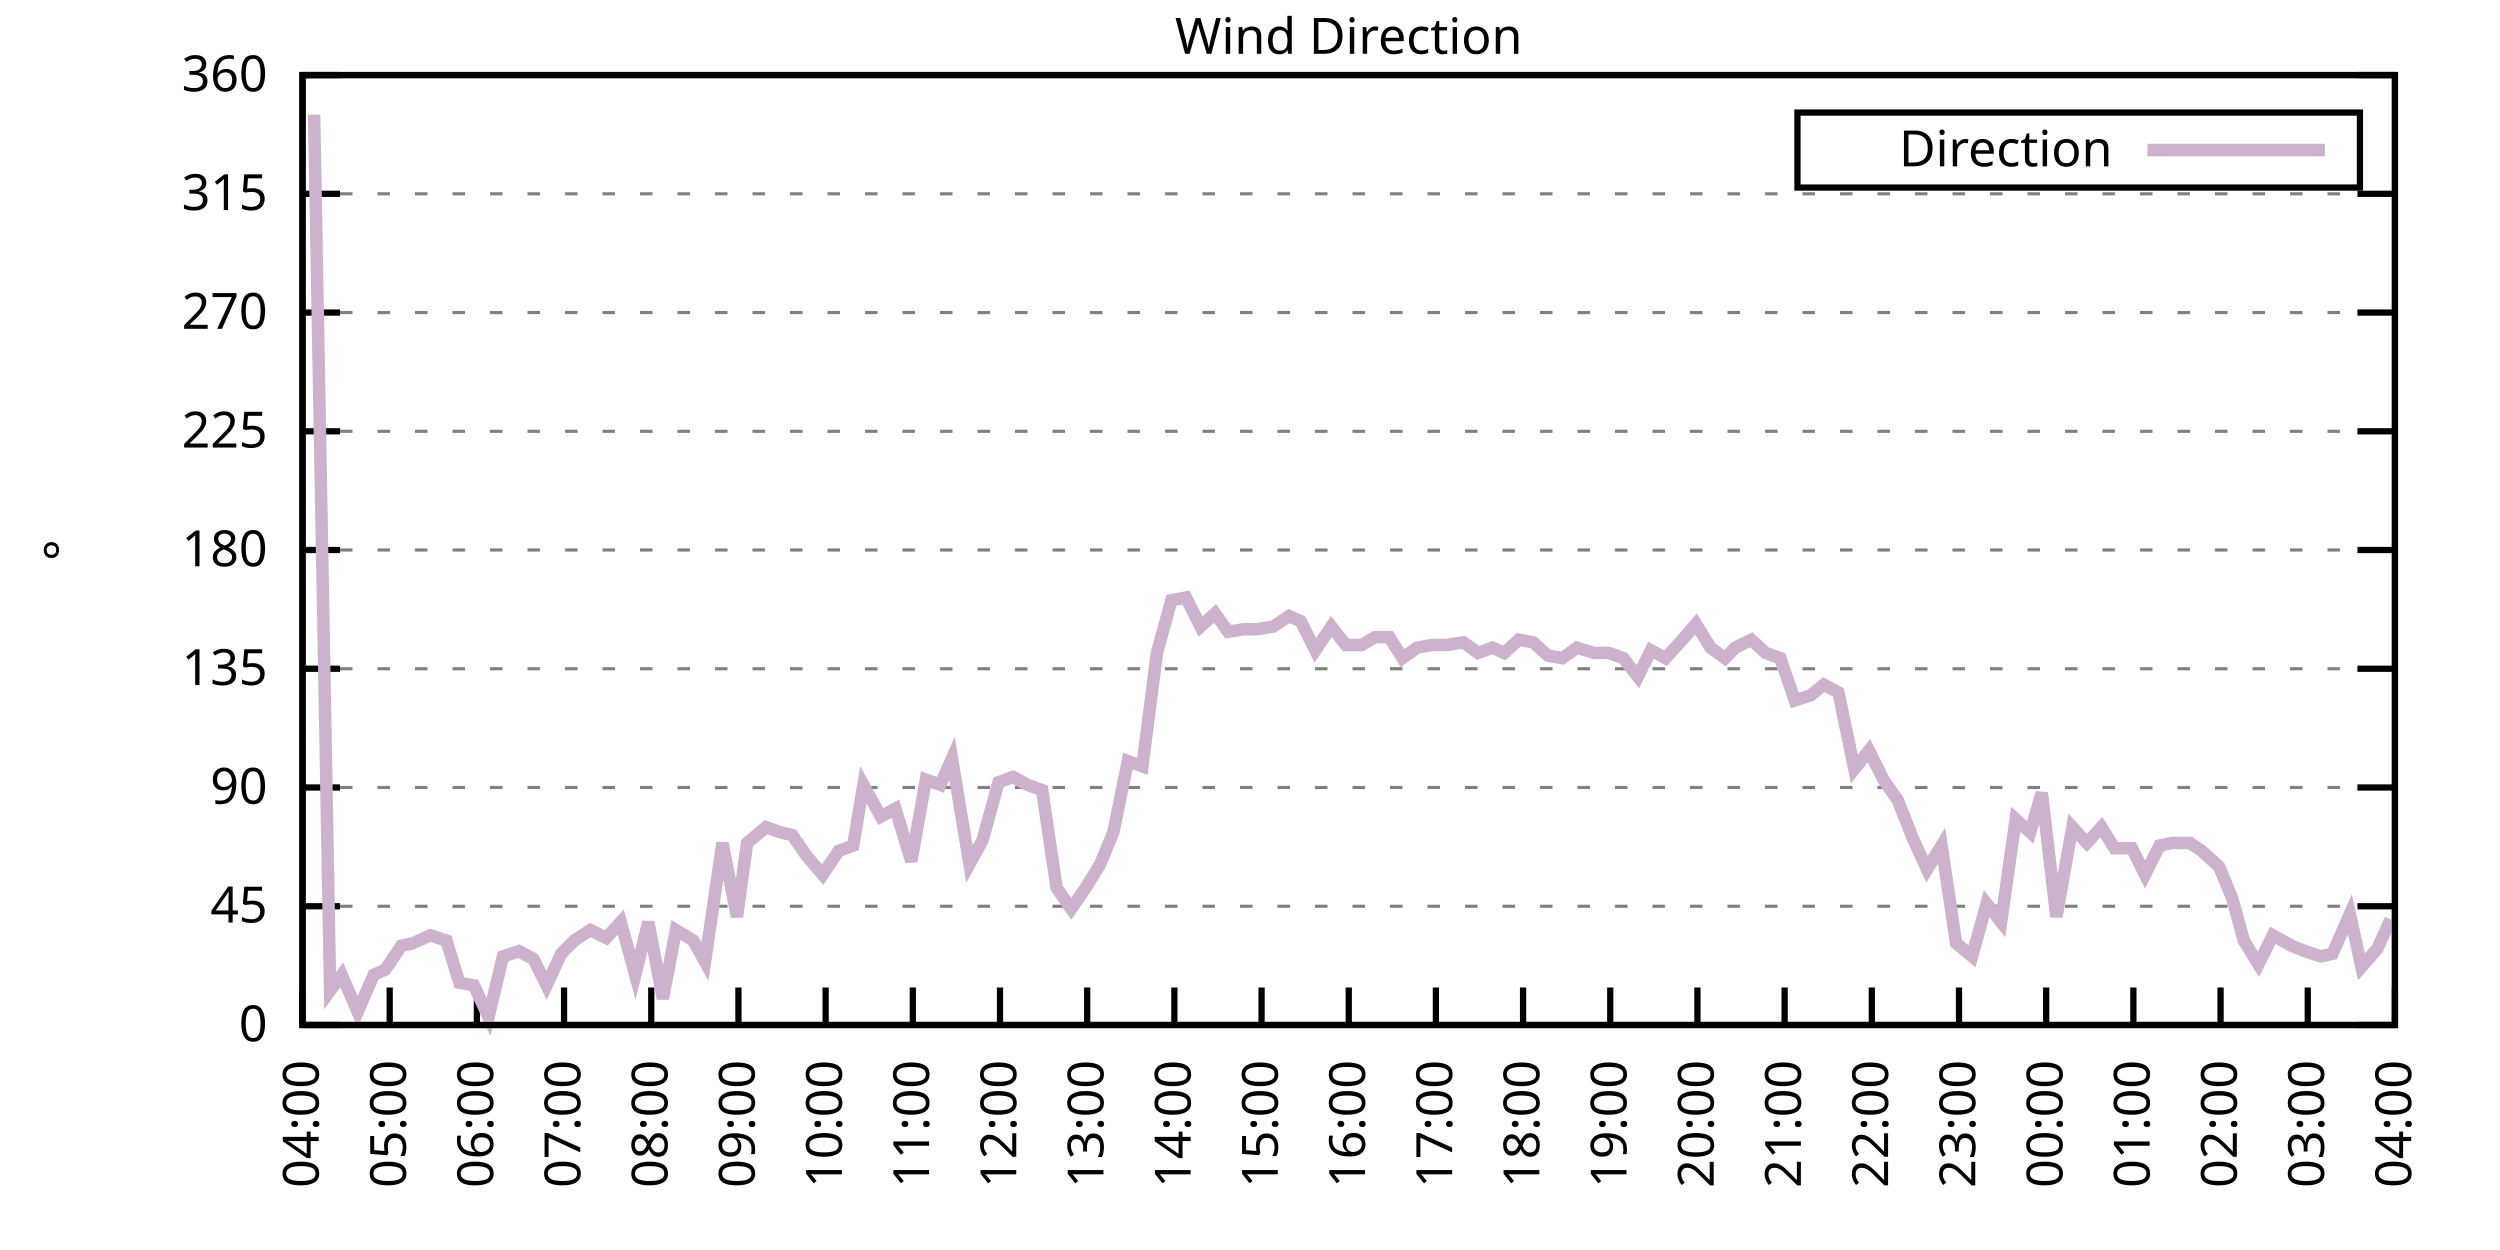
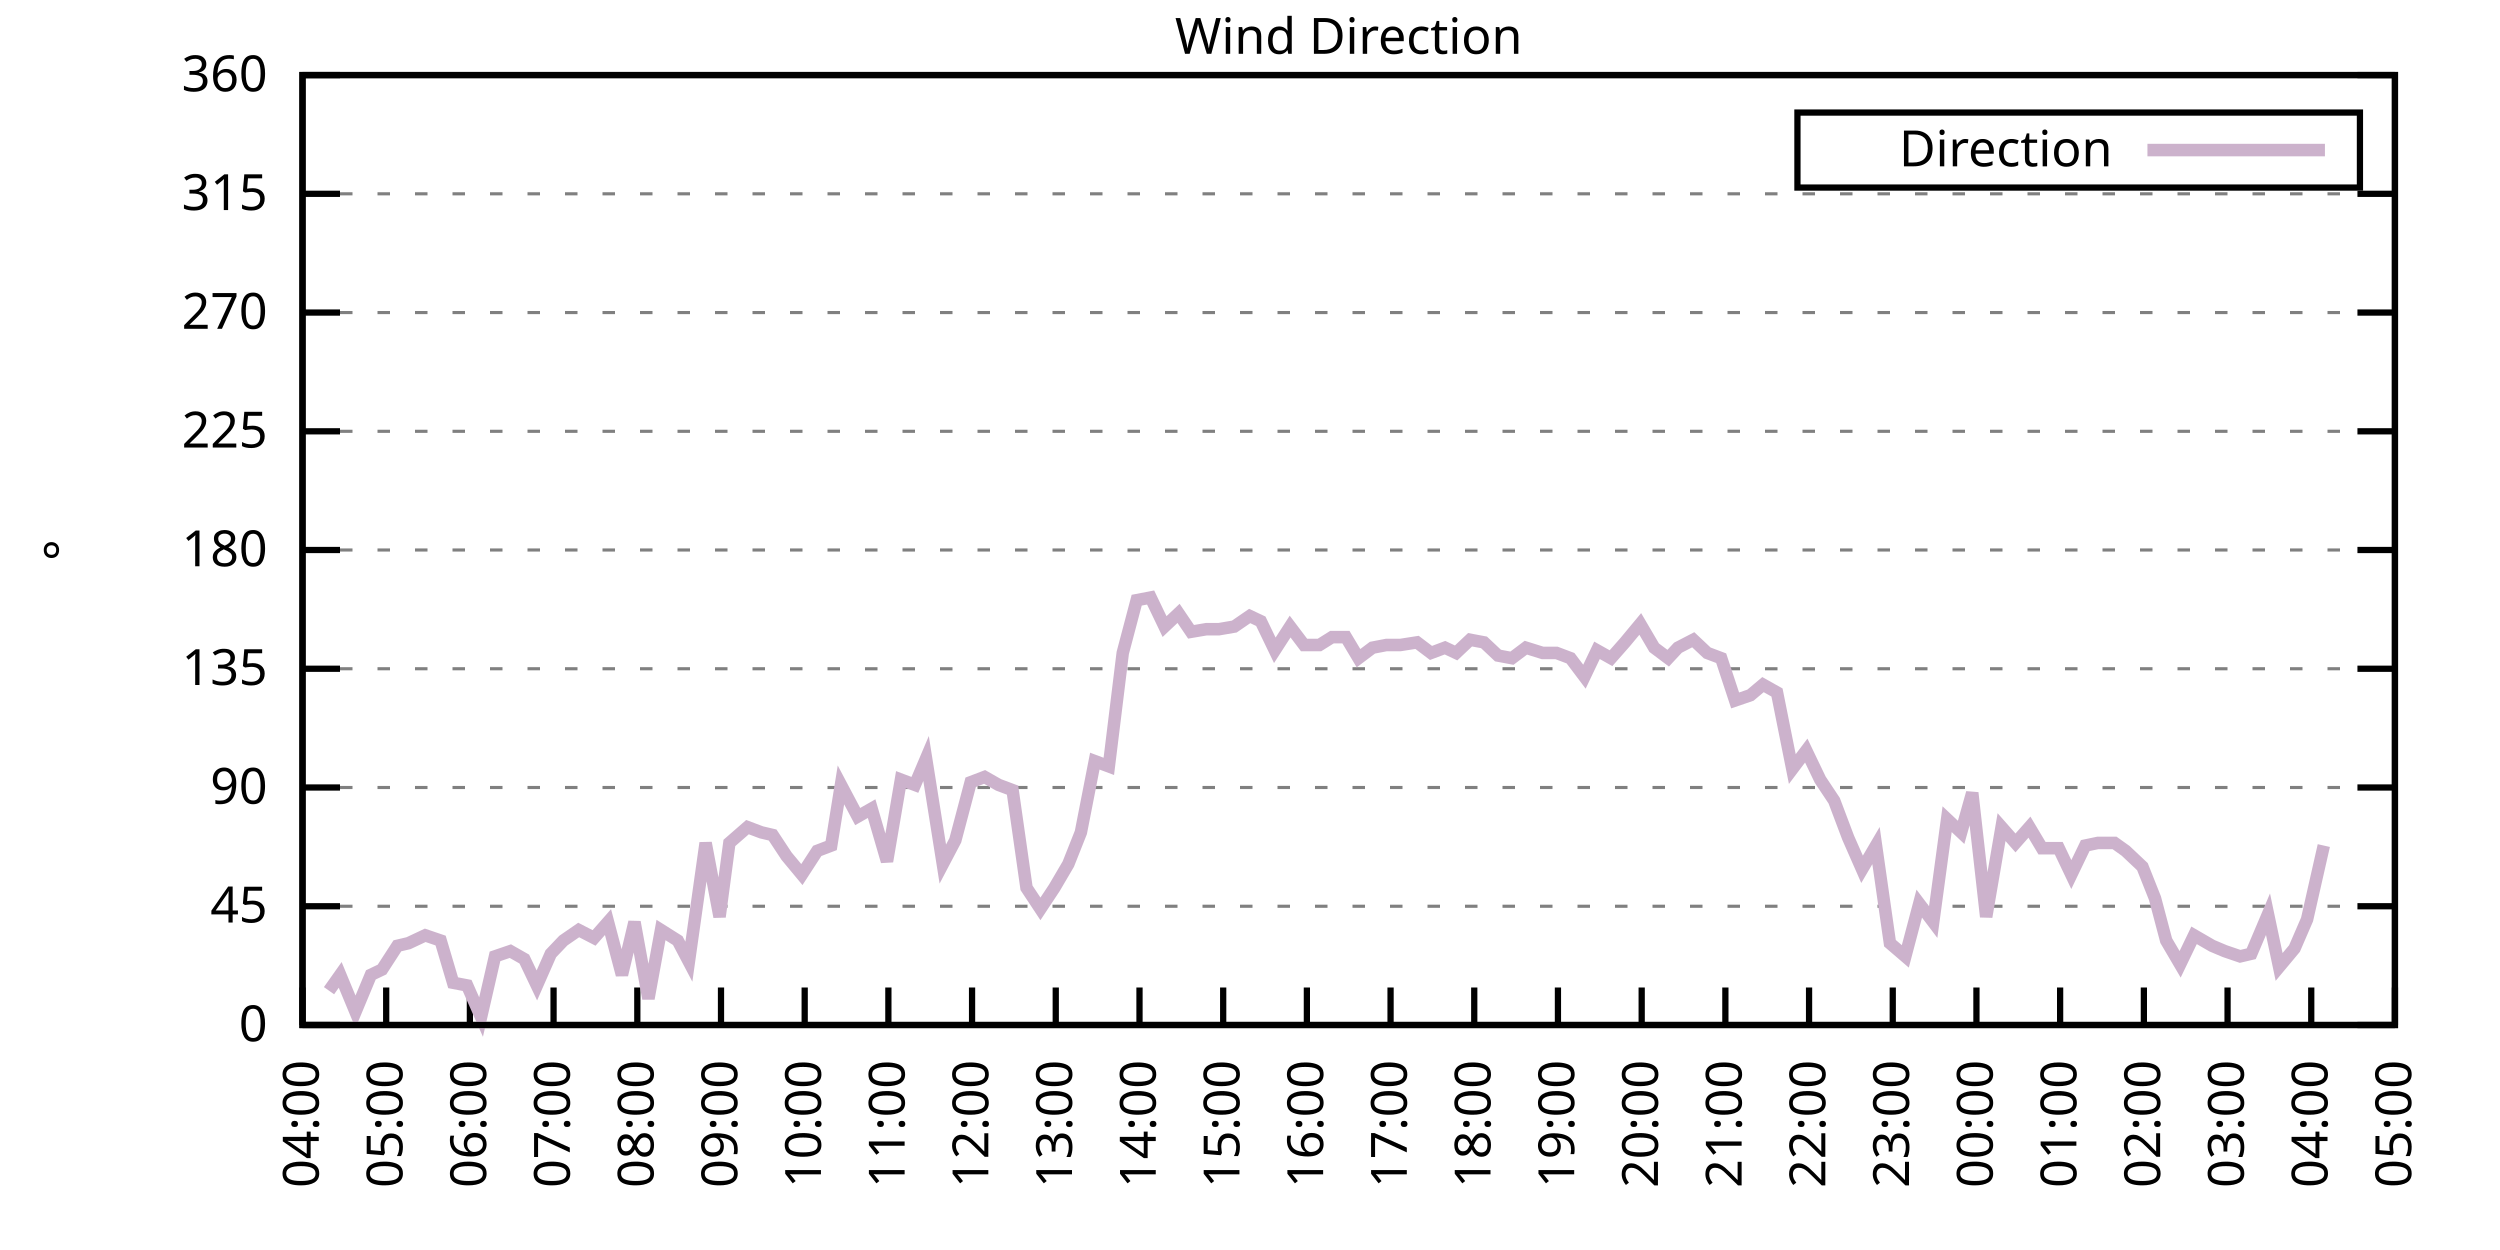
<svg xmlns="http://www.w3.org/2000/svg" xmlns:xlink="http://www.w3.org/1999/xlink" width="400" height="200" viewBox="0 0 400 200">
  <g id="gnuplot_canvas">
    <rect x="0" y="0" width="400" height="200" fill="none" />
    <defs>
      <circle id="gpDot" r="0.5" stroke-width="0.5" stroke="currentColor" />
      <path id="gpPt0" stroke-width="0.333" stroke="currentColor" d="M-1,0 h2 M0,-1 v2" />
      <path id="gpPt1" stroke-width="0.333" stroke="currentColor" d="M-1,-1 L1,1 M1,-1 L-1,1" />
      <path id="gpPt2" stroke-width="0.333" stroke="currentColor" d="M-1,0 L1,0 M0,-1 L0,1 M-1,-1 L1,1 M-1,1 L1,-1" />
      <rect id="gpPt3" stroke-width="0.333" stroke="currentColor" x="-1" y="-1" width="2" height="2" />
      <rect id="gpPt4" stroke-width="0.333" stroke="currentColor" fill="currentColor" x="-1" y="-1" width="2" height="2" />
      <circle id="gpPt5" stroke-width="0.333" stroke="currentColor" cx="0" cy="0" r="1" />
      <use xlink:href="#gpPt5" id="gpPt6" fill="currentColor" stroke="none" />
      <path id="gpPt7" stroke-width="0.333" stroke="currentColor" d="M0,-1.33 L-1.33,0.67 L1.33,0.67 z" />
      <use xlink:href="#gpPt7" id="gpPt8" fill="currentColor" stroke="none" />
      <use xlink:href="#gpPt7" id="gpPt9" stroke="currentColor" transform="rotate(180)" />
      <use xlink:href="#gpPt9" id="gpPt10" fill="currentColor" stroke="none" />
      <use xlink:href="#gpPt3" id="gpPt11" stroke="currentColor" transform="rotate(45)" />
      <use xlink:href="#gpPt11" id="gpPt12" fill="currentColor" stroke="none" />
      <path id="gpPt13" stroke-width="0.333" stroke="currentColor" d="M0,1.330 L1.265,0.411 L0.782,-1.067 L-0.782,-1.076 L-1.265,0.411 z" />
      <use xlink:href="#gpPt13" id="gpPt14" fill="currentColor" stroke="none" />
      <filter id="textbox" filterUnits="objectBoundingBox" x="0" y="0" height="1" width="1">
        <feFlood flood-color="white" flood-opacity="1" result="bgnd" />
        <feComposite in="SourceGraphic" in2="bgnd" operator="atop" />
      </filter>
      <filter id="greybox" filterUnits="objectBoundingBox" x="0" y="0" height="1" width="1">
        <feFlood flood-color="lightgrey" flood-opacity="1" result="grey" />
        <feComposite in="SourceGraphic" in2="grey" operator="atop" />
      </filter>
    </defs>
    <g fill="none" color="white" stroke="currentColor" stroke-width="1.00" stroke-linecap="butt" stroke-linejoin="miter">
</g>
    <g fill="none" color="black" stroke="currentColor" stroke-width="1.00" stroke-linecap="butt" stroke-linejoin="miter">
      <g stroke="none" shape-rendering="crispEdges">
        <polygon fill="rgb(255, 255, 255)" points="48.40,164.00 383.18,164.00 383.18,12.02 48.40,12.02 " />
      </g>
    </g>
    <g fill="none" color="black" stroke="currentColor" stroke-width="1.00" stroke-linecap="butt" stroke-linejoin="miter">
</g>
    <g fill="none" color="black" stroke="black" stroke-width="0.50" stroke-linecap="butt" stroke-linejoin="miter">
</g>
    <g fill="none" color="gray" stroke="currentColor" stroke-width="0.50" stroke-linecap="butt" stroke-linejoin="miter">
      <path stroke="gray" stroke-dasharray="2,4" class="gridline" d="M48.40,164.00 L383.19,164.00  " />
    </g>
    <g fill="none" color="gray" stroke="gray" stroke-width="1.00" stroke-linecap="butt" stroke-linejoin="miter">
</g>
    <g fill="none" color="black" stroke="currentColor" stroke-width="1.00" stroke-linecap="butt" stroke-linejoin="miter">
      <path stroke="black" d="M48.40,164.00 L54.40,164.00 M383.19,164.00 L377.19,164.00  " />
      <g transform="translate(42.80,166.60)" stroke="none" fill="black" font-family="Sans" font-size="8.00" text-anchor="end">
        <text>
          <tspan font-family="Sans"> 0</tspan>
        </text>
      </g>
    </g>
    <g fill="none" color="black" stroke="currentColor" stroke-width="1.00" stroke-linecap="butt" stroke-linejoin="miter">
</g>
    <g fill="none" color="black" stroke="black" stroke-width="0.50" stroke-linecap="butt" stroke-linejoin="miter">
</g>
    <g fill="none" color="gray" stroke="currentColor" stroke-width="0.50" stroke-linecap="butt" stroke-linejoin="miter">
      <path stroke="gray" stroke-dasharray="2,4" class="gridline" d="M48.40,145.00 L383.19,145.00  " />
    </g>
    <g fill="none" color="gray" stroke="gray" stroke-width="1.00" stroke-linecap="butt" stroke-linejoin="miter">
</g>
    <g fill="none" color="black" stroke="currentColor" stroke-width="1.00" stroke-linecap="butt" stroke-linejoin="miter">
      <path stroke="black" d="M48.40,145.00 L54.40,145.00 M383.19,145.00 L377.19,145.00  " />
      <g transform="translate(42.80,147.60)" stroke="none" fill="black" font-family="Sans" font-size="8.00" text-anchor="end">
        <text>
          <tspan font-family="Sans"> 45</tspan>
        </text>
      </g>
    </g>
    <g fill="none" color="black" stroke="currentColor" stroke-width="1.00" stroke-linecap="butt" stroke-linejoin="miter">
</g>
    <g fill="none" color="black" stroke="black" stroke-width="0.50" stroke-linecap="butt" stroke-linejoin="miter">
</g>
    <g fill="none" color="gray" stroke="currentColor" stroke-width="0.50" stroke-linecap="butt" stroke-linejoin="miter">
      <path stroke="gray" stroke-dasharray="2,4" class="gridline" d="M48.40,126.00 L383.19,126.00  " />
    </g>
    <g fill="none" color="gray" stroke="gray" stroke-width="1.00" stroke-linecap="butt" stroke-linejoin="miter">
</g>
    <g fill="none" color="black" stroke="currentColor" stroke-width="1.00" stroke-linecap="butt" stroke-linejoin="miter">
      <path stroke="black" d="M48.40,126.00 L54.40,126.00 M383.19,126.00 L377.19,126.00  " />
      <g transform="translate(42.80,128.60)" stroke="none" fill="black" font-family="Sans" font-size="8.00" text-anchor="end">
        <text>
          <tspan font-family="Sans"> 90</tspan>
        </text>
      </g>
    </g>
    <g fill="none" color="black" stroke="currentColor" stroke-width="1.00" stroke-linecap="butt" stroke-linejoin="miter">
</g>
    <g fill="none" color="black" stroke="black" stroke-width="0.50" stroke-linecap="butt" stroke-linejoin="miter">
</g>
    <g fill="none" color="gray" stroke="currentColor" stroke-width="0.50" stroke-linecap="butt" stroke-linejoin="miter">
      <path stroke="gray" stroke-dasharray="2,4" class="gridline" d="M48.40,107.00 L383.19,107.00  " />
    </g>
    <g fill="none" color="gray" stroke="gray" stroke-width="1.00" stroke-linecap="butt" stroke-linejoin="miter">
</g>
    <g fill="none" color="black" stroke="currentColor" stroke-width="1.00" stroke-linecap="butt" stroke-linejoin="miter">
      <path stroke="black" d="M48.40,107.00 L54.40,107.00 M383.19,107.00 L377.19,107.00  " />
      <g transform="translate(42.80,109.60)" stroke="none" fill="black" font-family="Sans" font-size="8.00" text-anchor="end">
        <text>
          <tspan font-family="Sans"> 135</tspan>
        </text>
      </g>
    </g>
    <g fill="none" color="black" stroke="currentColor" stroke-width="1.00" stroke-linecap="butt" stroke-linejoin="miter">
</g>
    <g fill="none" color="black" stroke="black" stroke-width="0.50" stroke-linecap="butt" stroke-linejoin="miter">
</g>
    <g fill="none" color="gray" stroke="currentColor" stroke-width="0.50" stroke-linecap="butt" stroke-linejoin="miter">
      <path stroke="gray" stroke-dasharray="2,4" class="gridline" d="M48.40,88.00 L383.19,88.00  " />
    </g>
    <g fill="none" color="gray" stroke="gray" stroke-width="1.00" stroke-linecap="butt" stroke-linejoin="miter">
</g>
    <g fill="none" color="black" stroke="currentColor" stroke-width="1.00" stroke-linecap="butt" stroke-linejoin="miter">
      <path stroke="black" d="M48.40,88.00 L54.40,88.00 M383.19,88.00 L377.19,88.00  " />
      <g transform="translate(42.80,90.60)" stroke="none" fill="black" font-family="Sans" font-size="8.00" text-anchor="end">
        <text>
          <tspan font-family="Sans"> 180</tspan>
        </text>
      </g>
    </g>
    <g fill="none" color="black" stroke="currentColor" stroke-width="1.00" stroke-linecap="butt" stroke-linejoin="miter">
</g>
    <g fill="none" color="black" stroke="black" stroke-width="0.50" stroke-linecap="butt" stroke-linejoin="miter">
</g>
    <g fill="none" color="gray" stroke="currentColor" stroke-width="0.50" stroke-linecap="butt" stroke-linejoin="miter">
      <path stroke="gray" stroke-dasharray="2,4" class="gridline" d="M48.40,69.01 L383.19,69.01  " />
    </g>
    <g fill="none" color="gray" stroke="gray" stroke-width="1.00" stroke-linecap="butt" stroke-linejoin="miter">
</g>
    <g fill="none" color="black" stroke="currentColor" stroke-width="1.00" stroke-linecap="butt" stroke-linejoin="miter">
      <path stroke="black" d="M48.40,69.01 L54.40,69.01 M383.19,69.01 L377.19,69.01  " />
      <g transform="translate(42.80,71.61)" stroke="none" fill="black" font-family="Sans" font-size="8.00" text-anchor="end">
        <text>
          <tspan font-family="Sans"> 225</tspan>
        </text>
      </g>
    </g>
    <g fill="none" color="black" stroke="currentColor" stroke-width="1.00" stroke-linecap="butt" stroke-linejoin="miter">
</g>
    <g fill="none" color="black" stroke="black" stroke-width="0.50" stroke-linecap="butt" stroke-linejoin="miter">
</g>
    <g fill="none" color="gray" stroke="currentColor" stroke-width="0.50" stroke-linecap="butt" stroke-linejoin="miter">
      <path stroke="gray" stroke-dasharray="2,4" class="gridline" d="M48.40,50.01 L383.19,50.01  " />
    </g>
    <g fill="none" color="gray" stroke="gray" stroke-width="1.00" stroke-linecap="butt" stroke-linejoin="miter">
</g>
    <g fill="none" color="black" stroke="currentColor" stroke-width="1.00" stroke-linecap="butt" stroke-linejoin="miter">
      <path stroke="black" d="M48.40,50.01 L54.40,50.01 M383.19,50.01 L377.19,50.01  " />
      <g transform="translate(42.80,52.61)" stroke="none" fill="black" font-family="Sans" font-size="8.00" text-anchor="end">
        <text>
          <tspan font-family="Sans"> 270</tspan>
        </text>
      </g>
    </g>
    <g fill="none" color="black" stroke="currentColor" stroke-width="1.00" stroke-linecap="butt" stroke-linejoin="miter">
</g>
    <g fill="none" color="black" stroke="black" stroke-width="0.50" stroke-linecap="butt" stroke-linejoin="miter">
</g>
    <g fill="none" color="gray" stroke="currentColor" stroke-width="0.50" stroke-linecap="butt" stroke-linejoin="miter">
      <path stroke="gray" stroke-dasharray="2,4" class="gridline" d="M48.40,31.01 L383.19,31.01  " />
    </g>
    <g fill="none" color="gray" stroke="gray" stroke-width="1.00" stroke-linecap="butt" stroke-linejoin="miter">
</g>
    <g fill="none" color="black" stroke="currentColor" stroke-width="1.00" stroke-linecap="butt" stroke-linejoin="miter">
      <path stroke="black" d="M48.40,31.01 L54.40,31.01 M383.19,31.01 L377.19,31.01  " />
      <g transform="translate(42.80,33.61)" stroke="none" fill="black" font-family="Sans" font-size="8.00" text-anchor="end">
        <text>
          <tspan font-family="Sans"> 315</tspan>
        </text>
      </g>
    </g>
    <g fill="none" color="black" stroke="currentColor" stroke-width="1.00" stroke-linecap="butt" stroke-linejoin="miter">
</g>
    <g fill="none" color="black" stroke="black" stroke-width="0.50" stroke-linecap="butt" stroke-linejoin="miter">
</g>
    <g fill="none" color="gray" stroke="currentColor" stroke-width="0.50" stroke-linecap="butt" stroke-linejoin="miter">
      <path stroke="gray" stroke-dasharray="2,4" class="gridline" d="M48.40,12.01 L383.19,12.01  " />
    </g>
    <g fill="none" color="gray" stroke="gray" stroke-width="1.00" stroke-linecap="butt" stroke-linejoin="miter">
</g>
    <g fill="none" color="black" stroke="currentColor" stroke-width="1.00" stroke-linecap="butt" stroke-linejoin="miter">
      <path stroke="black" d="M48.40,12.01 L54.40,12.01 M383.19,12.01 L377.19,12.01  " />
      <g transform="translate(42.80,14.61)" stroke="none" fill="black" font-family="Sans" font-size="8.00" text-anchor="end">
        <text>
          <tspan font-family="Sans"> 360</tspan>
        </text>
      </g>
    </g>
    <g fill="none" color="black" stroke="currentColor" stroke-width="1.00" stroke-linecap="butt" stroke-linejoin="miter">
      <path stroke="black" d="M48.40,164.00 L48.40,158.00  " />
      <g transform="translate(51.00,169.60) rotate(270.00)" stroke="none" fill="black" font-family="Sans" font-size="8.00" text-anchor="end">
        <text>
          <tspan font-family="Sans">04:00</tspan>
        </text>
      </g>
    </g>
    <g fill="none" color="black" stroke="currentColor" stroke-width="1.00" stroke-linecap="butt" stroke-linejoin="miter">
-       <path stroke="black" d="M62.35,164.00 L62.35,158.00  " />
-       <g transform="translate(64.95,169.60) rotate(270.00)" stroke="none" fill="black" font-family="Sans" font-size="8.00" text-anchor="end">
+       <path stroke="black" d="M61.79,164.00 L61.79,158.00  " />
+       <g transform="translate(64.39,169.60) rotate(270.00)" stroke="none" fill="black" font-family="Sans" font-size="8.00" text-anchor="end">
        <text>
          <tspan font-family="Sans">05:00</tspan>
        </text>
      </g>
    </g>
    <g fill="none" color="black" stroke="currentColor" stroke-width="1.00" stroke-linecap="butt" stroke-linejoin="miter">
-       <path stroke="black" d="M76.30,164.00 L76.30,158.00  " />
-       <g transform="translate(78.90,169.60) rotate(270.00)" stroke="none" fill="black" font-family="Sans" font-size="8.00" text-anchor="end">
+       <path stroke="black" d="M75.18,164.00 L75.18,158.00  " />
+       <g transform="translate(77.78,169.60) rotate(270.00)" stroke="none" fill="black" font-family="Sans" font-size="8.00" text-anchor="end">
        <text>
          <tspan font-family="Sans">06:00</tspan>
        </text>
      </g>
    </g>
    <g fill="none" color="black" stroke="currentColor" stroke-width="1.00" stroke-linecap="butt" stroke-linejoin="miter">
-       <path stroke="black" d="M90.25,164.00 L90.25,158.00  " />
-       <g transform="translate(92.85,169.60) rotate(270.00)" stroke="none" fill="black" font-family="Sans" font-size="8.00" text-anchor="end">
+       <path stroke="black" d="M88.57,164.00 L88.57,158.00  " />
+       <g transform="translate(91.17,169.60) rotate(270.00)" stroke="none" fill="black" font-family="Sans" font-size="8.00" text-anchor="end">
        <text>
          <tspan font-family="Sans">07:00</tspan>
        </text>
      </g>
    </g>
    <g fill="none" color="black" stroke="currentColor" stroke-width="1.00" stroke-linecap="butt" stroke-linejoin="miter">
-       <path stroke="black" d="M104.20,164.00 L104.20,158.00  " />
-       <g transform="translate(106.80,169.60) rotate(270.00)" stroke="none" fill="black" font-family="Sans" font-size="8.00" text-anchor="end">
+       <path stroke="black" d="M101.97,164.00 L101.97,158.00  " />
+       <g transform="translate(104.57,169.60) rotate(270.00)" stroke="none" fill="black" font-family="Sans" font-size="8.00" text-anchor="end">
        <text>
          <tspan font-family="Sans">08:00</tspan>
        </text>
      </g>
    </g>
    <g fill="none" color="black" stroke="currentColor" stroke-width="1.00" stroke-linecap="butt" stroke-linejoin="miter">
-       <path stroke="black" d="M118.15,164.00 L118.15,158.00  " />
-       <g transform="translate(120.75,169.60) rotate(270.00)" stroke="none" fill="black" font-family="Sans" font-size="8.00" text-anchor="end">
+       <path stroke="black" d="M115.36,164.00 L115.36,158.00  " />
+       <g transform="translate(117.96,169.60) rotate(270.00)" stroke="none" fill="black" font-family="Sans" font-size="8.00" text-anchor="end">
        <text>
          <tspan font-family="Sans">09:00</tspan>
        </text>
      </g>
    </g>
    <g fill="none" color="black" stroke="currentColor" stroke-width="1.00" stroke-linecap="butt" stroke-linejoin="miter">
-       <path stroke="black" d="M132.10,164.00 L132.10,158.00  " />
-       <g transform="translate(134.70,169.60) rotate(270.00)" stroke="none" fill="black" font-family="Sans" font-size="8.00" text-anchor="end">
+       <path stroke="black" d="M128.75,164.00 L128.75,158.00  " />
+       <g transform="translate(131.35,169.60) rotate(270.00)" stroke="none" fill="black" font-family="Sans" font-size="8.00" text-anchor="end">
        <text>
          <tspan font-family="Sans">10:00</tspan>
        </text>
      </g>
    </g>
    <g fill="none" color="black" stroke="currentColor" stroke-width="1.00" stroke-linecap="butt" stroke-linejoin="miter">
-       <path stroke="black" d="M146.05,164.00 L146.05,158.00  " />
-       <g transform="translate(148.65,169.60) rotate(270.00)" stroke="none" fill="black" font-family="Sans" font-size="8.00" text-anchor="end">
+       <path stroke="black" d="M142.14,164.00 L142.14,158.00  " />
+       <g transform="translate(144.74,169.60) rotate(270.00)" stroke="none" fill="black" font-family="Sans" font-size="8.00" text-anchor="end">
        <text>
          <tspan font-family="Sans">11:00</tspan>
        </text>
      </g>
    </g>
    <g fill="none" color="black" stroke="currentColor" stroke-width="1.00" stroke-linecap="butt" stroke-linejoin="miter">
-       <path stroke="black" d="M160.00,164.00 L160.00,158.00  " />
-       <g transform="translate(162.60,169.60) rotate(270.00)" stroke="none" fill="black" font-family="Sans" font-size="8.00" text-anchor="end">
+       <path stroke="black" d="M155.53,164.00 L155.53,158.00  " />
+       <g transform="translate(158.13,169.60) rotate(270.00)" stroke="none" fill="black" font-family="Sans" font-size="8.00" text-anchor="end">
        <text>
          <tspan font-family="Sans">12:00</tspan>
        </text>
      </g>
    </g>
    <g fill="none" color="black" stroke="currentColor" stroke-width="1.00" stroke-linecap="butt" stroke-linejoin="miter">
-       <path stroke="black" d="M173.95,164.00 L173.95,158.00  " />
-       <g transform="translate(176.55,169.60) rotate(270.00)" stroke="none" fill="black" font-family="Sans" font-size="8.00" text-anchor="end">
+       <path stroke="black" d="M168.92,164.00 L168.92,158.00  " />
+       <g transform="translate(171.52,169.60) rotate(270.00)" stroke="none" fill="black" font-family="Sans" font-size="8.00" text-anchor="end">
        <text>
          <tspan font-family="Sans">13:00</tspan>
        </text>
      </g>
    </g>
    <g fill="none" color="black" stroke="currentColor" stroke-width="1.00" stroke-linecap="butt" stroke-linejoin="miter">
-       <path stroke="black" d="M187.90,164.00 L187.90,158.00  " />
-       <g transform="translate(190.50,169.60) rotate(270.00)" stroke="none" fill="black" font-family="Sans" font-size="8.00" text-anchor="end">
+       <path stroke="black" d="M182.32,164.00 L182.32,158.00  " />
+       <g transform="translate(184.92,169.60) rotate(270.00)" stroke="none" fill="black" font-family="Sans" font-size="8.00" text-anchor="end">
        <text>
          <tspan font-family="Sans">14:00</tspan>
        </text>
      </g>
    </g>
    <g fill="none" color="black" stroke="currentColor" stroke-width="1.00" stroke-linecap="butt" stroke-linejoin="miter">
-       <path stroke="black" d="M201.85,164.00 L201.85,158.00  " />
-       <g transform="translate(204.45,169.60) rotate(270.00)" stroke="none" fill="black" font-family="Sans" font-size="8.00" text-anchor="end">
+       <path stroke="black" d="M195.71,164.00 L195.71,158.00  " />
+       <g transform="translate(198.31,169.60) rotate(270.00)" stroke="none" fill="black" font-family="Sans" font-size="8.00" text-anchor="end">
        <text>
          <tspan font-family="Sans">15:00</tspan>
        </text>
      </g>
    </g>
    <g fill="none" color="black" stroke="currentColor" stroke-width="1.00" stroke-linecap="butt" stroke-linejoin="miter">
-       <path stroke="black" d="M215.80,164.00 L215.80,158.00  " />
-       <g transform="translate(218.40,169.60) rotate(270.00)" stroke="none" fill="black" font-family="Sans" font-size="8.00" text-anchor="end">
+       <path stroke="black" d="M209.10,164.00 L209.10,158.00  " />
+       <g transform="translate(211.70,169.60) rotate(270.00)" stroke="none" fill="black" font-family="Sans" font-size="8.00" text-anchor="end">
        <text>
          <tspan font-family="Sans">16:00</tspan>
        </text>
      </g>
    </g>
    <g fill="none" color="black" stroke="currentColor" stroke-width="1.00" stroke-linecap="butt" stroke-linejoin="miter">
-       <path stroke="black" d="M229.74,164.00 L229.74,158.00  " />
-       <g transform="translate(232.34,169.60) rotate(270.00)" stroke="none" fill="black" font-family="Sans" font-size="8.00" text-anchor="end">
+       <path stroke="black" d="M222.49,164.00 L222.49,158.00  " />
+       <g transform="translate(225.09,169.60) rotate(270.00)" stroke="none" fill="black" font-family="Sans" font-size="8.00" text-anchor="end">
        <text>
          <tspan font-family="Sans">17:00</tspan>
        </text>
      </g>
    </g>
    <g fill="none" color="black" stroke="currentColor" stroke-width="1.00" stroke-linecap="butt" stroke-linejoin="miter">
-       <path stroke="black" d="M243.69,164.00 L243.69,158.00  " />
-       <g transform="translate(246.29,169.60) rotate(270.00)" stroke="none" fill="black" font-family="Sans" font-size="8.00" text-anchor="end">
+       <path stroke="black" d="M235.88,164.00 L235.88,158.00  " />
+       <g transform="translate(238.48,169.60) rotate(270.00)" stroke="none" fill="black" font-family="Sans" font-size="8.00" text-anchor="end">
        <text>
          <tspan font-family="Sans">18:00</tspan>
        </text>
      </g>
    </g>
    <g fill="none" color="black" stroke="currentColor" stroke-width="1.00" stroke-linecap="butt" stroke-linejoin="miter">
-       <path stroke="black" d="M257.64,164.00 L257.64,158.00  " />
-       <g transform="translate(260.24,169.60) rotate(270.00)" stroke="none" fill="black" font-family="Sans" font-size="8.00" text-anchor="end">
+       <path stroke="black" d="M249.27,164.00 L249.27,158.00  " />
+       <g transform="translate(251.87,169.60) rotate(270.00)" stroke="none" fill="black" font-family="Sans" font-size="8.00" text-anchor="end">
        <text>
          <tspan font-family="Sans">19:00</tspan>
        </text>
      </g>
    </g>
    <g fill="none" color="black" stroke="currentColor" stroke-width="1.00" stroke-linecap="butt" stroke-linejoin="miter">
-       <path stroke="black" d="M271.59,164.00 L271.59,158.00  " />
-       <g transform="translate(274.19,169.60) rotate(270.00)" stroke="none" fill="black" font-family="Sans" font-size="8.00" text-anchor="end">
+       <path stroke="black" d="M262.67,164.00 L262.67,158.00  " />
+       <g transform="translate(265.27,169.60) rotate(270.00)" stroke="none" fill="black" font-family="Sans" font-size="8.00" text-anchor="end">
        <text>
          <tspan font-family="Sans">20:00</tspan>
        </text>
      </g>
    </g>
    <g fill="none" color="black" stroke="currentColor" stroke-width="1.00" stroke-linecap="butt" stroke-linejoin="miter">
-       <path stroke="black" d="M285.54,164.00 L285.54,158.00  " />
-       <g transform="translate(288.14,169.60) rotate(270.00)" stroke="none" fill="black" font-family="Sans" font-size="8.00" text-anchor="end">
+       <path stroke="black" d="M276.06,164.00 L276.06,158.00  " />
+       <g transform="translate(278.66,169.60) rotate(270.00)" stroke="none" fill="black" font-family="Sans" font-size="8.00" text-anchor="end">
        <text>
          <tspan font-family="Sans">21:00</tspan>
        </text>
      </g>
    </g>
    <g fill="none" color="black" stroke="currentColor" stroke-width="1.00" stroke-linecap="butt" stroke-linejoin="miter">
-       <path stroke="black" d="M299.49,164.00 L299.49,158.00  " />
-       <g transform="translate(302.09,169.60) rotate(270.00)" stroke="none" fill="black" font-family="Sans" font-size="8.00" text-anchor="end">
+       <path stroke="black" d="M289.45,164.00 L289.45,158.00  " />
+       <g transform="translate(292.05,169.60) rotate(270.00)" stroke="none" fill="black" font-family="Sans" font-size="8.00" text-anchor="end">
        <text>
          <tspan font-family="Sans">22:00</tspan>
        </text>
      </g>
    </g>
    <g fill="none" color="black" stroke="currentColor" stroke-width="1.00" stroke-linecap="butt" stroke-linejoin="miter">
-       <path stroke="black" d="M313.44,164.00 L313.44,158.00  " />
-       <g transform="translate(316.04,169.60) rotate(270.00)" stroke="none" fill="black" font-family="Sans" font-size="8.00" text-anchor="end">
+       <path stroke="black" d="M302.84,164.00 L302.84,158.00  " />
+       <g transform="translate(305.44,169.60) rotate(270.00)" stroke="none" fill="black" font-family="Sans" font-size="8.00" text-anchor="end">
        <text>
          <tspan font-family="Sans">23:00</tspan>
        </text>
      </g>
    </g>
    <g fill="none" color="black" stroke="currentColor" stroke-width="1.00" stroke-linecap="butt" stroke-linejoin="miter">
-       <path stroke="black" d="M327.39,164.00 L327.39,158.00  " />
-       <g transform="translate(329.99,169.60) rotate(270.00)" stroke="none" fill="black" font-family="Sans" font-size="8.00" text-anchor="end">
+       <path stroke="black" d="M316.23,164.00 L316.23,158.00  " />
+       <g transform="translate(318.83,169.60) rotate(270.00)" stroke="none" fill="black" font-family="Sans" font-size="8.00" text-anchor="end">
        <text>
          <tspan font-family="Sans">00:00</tspan>
        </text>
      </g>
    </g>
    <g fill="none" color="black" stroke="currentColor" stroke-width="1.00" stroke-linecap="butt" stroke-linejoin="miter">
-       <path stroke="black" d="M341.34,164.00 L341.34,158.00  " />
-       <g transform="translate(343.94,169.60) rotate(270.00)" stroke="none" fill="black" font-family="Sans" font-size="8.00" text-anchor="end">
+       <path stroke="black" d="M329.62,164.00 L329.62,158.00  " />
+       <g transform="translate(332.22,169.60) rotate(270.00)" stroke="none" fill="black" font-family="Sans" font-size="8.00" text-anchor="end">
        <text>
          <tspan font-family="Sans">01:00</tspan>
        </text>
      </g>
    </g>
    <g fill="none" color="black" stroke="currentColor" stroke-width="1.00" stroke-linecap="butt" stroke-linejoin="miter">
-       <path stroke="black" d="M355.29,164.00 L355.29,158.00  " />
-       <g transform="translate(357.89,169.60) rotate(270.00)" stroke="none" fill="black" font-family="Sans" font-size="8.00" text-anchor="end">
+       <path stroke="black" d="M343.02,164.00 L343.02,158.00  " />
+       <g transform="translate(345.62,169.60) rotate(270.00)" stroke="none" fill="black" font-family="Sans" font-size="8.00" text-anchor="end">
        <text>
          <tspan font-family="Sans">02:00</tspan>
        </text>
      </g>
    </g>
    <g fill="none" color="black" stroke="currentColor" stroke-width="1.00" stroke-linecap="butt" stroke-linejoin="miter">
-       <path stroke="black" d="M369.24,164.00 L369.24,158.00  " />
-       <g transform="translate(371.84,169.60) rotate(270.00)" stroke="none" fill="black" font-family="Sans" font-size="8.00" text-anchor="end">
+       <path stroke="black" d="M356.41,164.00 L356.41,158.00  " />
+       <g transform="translate(359.01,169.60) rotate(270.00)" stroke="none" fill="black" font-family="Sans" font-size="8.00" text-anchor="end">
        <text>
          <tspan font-family="Sans">03:00</tspan>
+         </text>
+       </g>
+     </g>
+     <g fill="none" color="black" stroke="currentColor" stroke-width="1.00" stroke-linecap="butt" stroke-linejoin="miter">
+       <path stroke="black" d="M369.80,164.00 L369.80,158.00  " />
+       <g transform="translate(372.40,169.60) rotate(270.00)" stroke="none" fill="black" font-family="Sans" font-size="8.00" text-anchor="end">
+         <text>
+           <tspan font-family="Sans">04:00</tspan>
        </text>
      </g>
    </g>
    <g fill="none" color="black" stroke="currentColor" stroke-width="1.00" stroke-linecap="butt" stroke-linejoin="miter">
      <path stroke="black" d="M383.19,164.00 L383.19,158.00  " />
      <g transform="translate(385.79,169.60) rotate(270.00)" stroke="none" fill="black" font-family="Sans" font-size="8.00" text-anchor="end">
        <text>
-           <tspan font-family="Sans">04:00</tspan>
+           <tspan font-family="Sans">05:00</tspan>
        </text>
      </g>
    </g>
    <g fill="none" color="black" stroke="currentColor" stroke-width="1.00" stroke-linecap="butt" stroke-linejoin="miter">
</g>
    <g fill="none" color="black" stroke="currentColor" stroke-width="1.00" stroke-linecap="butt" stroke-linejoin="miter">
      <path stroke="black" d="M48.40,12.01 L48.40,164.00 L383.19,164.00 L383.19,12.01 L48.40,12.01 Z  " />
    </g>
    <g fill="none" color="black" stroke="currentColor" stroke-width="1.00" stroke-linecap="butt" stroke-linejoin="miter">
</g>
    <g fill="none" color="black" stroke="currentColor" stroke-width="1.00" stroke-linecap="butt" stroke-linejoin="miter">
      <path stroke="black" d="M287.59,30.01 L287.59,18.01 L377.59,18.01 L377.59,30.01 L287.59,30.01 Z  " />
    </g>
    <g id="Wind_direction_plot_1">
      <g fill="none" color="white" stroke="black" stroke-width="2.00" stroke-linecap="butt" stroke-linejoin="miter">
</g>
      <g fill="none" color="black" stroke="currentColor" stroke-width="2.00" stroke-linecap="butt" stroke-linejoin="miter">
        <g transform="translate(337.99,26.61)" stroke="none" fill="black" font-family="Sans" font-size="8.00" text-anchor="end">
          <text>
            <tspan font-family="Sans">Direction</tspan>
          </text>
        </g>
      </g>
      <g fill="none" color="black" stroke="currentColor" stroke-width="2.00" stroke-linecap="butt" stroke-linejoin="miter">
-         <path stroke="rgb(204, 178, 204)" d="M343.59,24.01 L371.99,24.01 M50.26,18.34 L52.82,158.51 L54.68,155.98 L57.23,161.89 L59.79,155.98 L61.65,155.13   L64.21,151.33 L66.07,150.91 L68.86,149.65 L71.42,150.49 L73.51,157.24 L75.83,157.67 L78.16,162.73 L80.48,153.02   L83.04,152.18 L85.37,153.45 L87.46,157.67 L89.78,152.60 L91.88,150.49 L94.43,148.80 L96.99,150.07 L99.32,147.53   L101.64,155.98 L103.73,147.53 L106.06,159.78 L108.15,148.80 L110.94,150.49 L112.80,153.87 L115.59,134.87 L117.92,146.69   L119.54,134.87 L122.57,132.34 L124.89,133.18 L126.75,133.60 L129.08,136.98 L131.63,139.93 L134.19,136.14 L136.51,135.29   L138.14,125.58 L140.93,130.65 L143.26,129.38 L145.81,137.82 L148.14,124.74 L150.46,125.58 L152.32,121.36 L155.11,138.25   L157.21,134.45 L159.76,125.16 L162.09,124.31 L164.41,125.58 L166.74,126.42 L169.06,142.05 L171.39,145.42 L173.71,142.05   L176.04,138.25 L178.13,133.18 L180.46,121.78 L182.78,122.62 L185.11,104.47 L187.43,96.03 L189.76,95.60 L192.08,100.25   L194.41,98.14 L196.50,101.09 L199.06,100.67 L201.15,100.67 L203.71,100.25 L206.26,98.56 L208.12,99.40 L210.45,104.05   L213.01,100.25 L215.33,103.20 L217.89,103.20 L219.98,101.94 L222.30,101.94 L224.40,105.31 L226.72,103.63 L229.05,103.20   L231.37,103.20 L234.16,102.78 L236.49,104.47 L238.81,103.63 L240.67,104.47 L243.00,102.36 L245.32,102.78 L247.65,104.89   L249.97,105.31 L252.30,103.63 L255.09,104.47 L257.41,104.47 L259.74,105.31 L262.06,108.27 L264.15,104.05 L266.48,105.31   L268.80,102.78 L271.36,99.83 L273.69,103.63 L276.01,105.31 L277.64,103.63 L280.20,102.36 L282.52,104.47 L284.85,105.31   L287.17,112.07 L289.73,111.23 L291.82,109.54 L294.15,110.80 L296.70,123.05 L299.03,120.09 L301.35,124.74 L303.68,128.11   L306.00,134.02 L308.33,139.09 L310.65,135.29 L312.98,150.91 L315.53,153.02 L317.86,144.58 L320.18,147.53 L322.51,131.07   L324.83,133.18 L326.69,126.85 L329.02,146.69 L331.58,132.34 L333.90,134.87 L336.23,132.34 L338.32,135.71 L341.11,135.71   L343.20,139.93 L345.53,135.29 L347.62,134.87 L350.41,134.87 L352.27,136.14 L355.06,138.67 L357.15,143.73 L359.01,150.49   L361.34,154.29 L363.66,149.65 L366.68,151.33 L368.78,152.18 L371.33,153.02 L373.19,152.60 L375.98,146.27 L377.84,154.71   L380.40,151.76 L382.49,147.11  " />
+         <path stroke="rgb(204, 178, 204)" d="M343.59,24.01 L371.99,24.01 M52.64,158.51 L54.43,155.98 L56.88,161.89 L59.34,155.98 L61.12,155.13 L63.58,151.33   L65.36,150.91 L68.04,149.65 L70.50,150.49 L72.50,157.24 L74.74,157.67 L76.97,162.73 L79.20,153.02 L81.66,152.18   L83.89,153.45 L85.90,157.67 L88.13,152.60 L90.14,150.49 L92.59,148.80 L95.05,150.07 L97.28,147.53 L99.51,155.98   L101.52,147.53 L103.75,159.78 L105.76,148.80 L108.44,150.49 L110.22,153.87 L112.90,134.87 L115.13,146.69 L116.70,134.87   L119.60,132.34 L121.83,133.18 L123.62,133.60 L125.85,136.98 L128.30,139.93 L130.76,136.14 L132.99,135.29 L134.55,125.58   L137.23,130.65 L139.46,129.38 L141.92,137.82 L144.15,124.74 L146.38,125.58 L148.17,121.36 L150.85,138.25 L152.85,134.45   L155.31,125.16 L157.54,124.31 L159.77,125.58 L162.01,126.42 L164.24,142.05 L166.47,145.42 L168.70,142.05 L170.93,138.25   L172.94,133.18 L175.17,121.78 L177.41,122.62 L179.64,104.47 L181.87,96.03 L184.10,95.60 L186.33,100.25 L188.57,98.14   L190.57,101.09 L193.03,100.67 L195.04,100.67 L197.49,100.25 L199.95,98.56 L201.73,99.40 L203.97,104.05 L206.42,100.25   L208.65,103.20 L211.11,103.20 L213.12,101.94 L215.35,101.94 L217.36,105.31 L219.59,103.63 L221.82,103.20 L224.05,103.20   L226.73,102.78 L228.96,104.47 L231.20,103.63 L232.98,104.47 L235.21,102.36 L237.44,102.78 L239.68,104.89 L241.91,105.31   L244.14,103.63 L246.82,104.47 L249.05,104.47 L251.28,105.31 L253.51,108.27 L255.52,104.05 L257.76,105.31 L259.99,102.78   L262.44,99.83 L264.67,103.63 L266.91,105.31 L268.47,103.63 L270.92,102.36 L273.16,104.47 L275.39,105.31 L277.62,112.07   L280.07,111.23 L282.08,109.54 L284.32,110.80 L286.77,123.05 L289.00,120.09 L291.23,124.74 L293.47,128.11 L295.70,134.02   L297.93,139.09 L300.16,135.29 L302.39,150.91 L304.85,153.02 L307.08,144.58 L309.31,147.53 L311.54,131.07 L313.78,133.18   L315.56,126.85 L317.79,146.69 L320.25,132.34 L322.48,134.87 L324.71,132.34 L326.72,135.71 L329.40,135.71 L331.41,139.93   L333.64,135.29 L335.65,134.87 L338.33,134.87 L340.11,136.14 L342.79,138.67 L344.80,143.73 L346.59,150.49 L348.82,154.29   L351.05,149.65 L353.95,151.33 L355.96,152.18 L358.42,153.02 L360.20,152.60 L362.88,146.27 L364.66,154.71 L367.12,151.76   L369.13,147.11 L371.81,135.29  " />
      </g>
    </g>
    <g fill="none" color="black" stroke="currentColor" stroke-width="2.00" stroke-linecap="butt" stroke-linejoin="miter">
</g>
    <g fill="none" color="black" stroke="black" stroke-width="1.00" stroke-linecap="butt" stroke-linejoin="miter">
</g>
    <g fill="none" color="black" stroke="currentColor" stroke-width="1.00" stroke-linecap="butt" stroke-linejoin="miter">
      <path stroke="black" d="M48.40,12.01 L48.40,164.00 L383.19,164.00 L383.19,12.01 L48.40,12.01 Z  " />
      <g transform="translate(12.80,88.01) rotate(270.00)" stroke="none" fill="black" font-family="Sans" font-size="8.00" text-anchor="middle">
        <text>
          <tspan font-family="Sans">°</tspan>
        </text>
      </g>
    </g>
    <g fill="none" color="black" stroke="currentColor" stroke-width="1.00" stroke-linecap="butt" stroke-linejoin="miter">
</g>
    <g fill="none" color="black" stroke="currentColor" stroke-width="1.00" stroke-linecap="butt" stroke-linejoin="miter">
      <g transform="translate(215.79,8.61)" stroke="none" fill="black" font-family="Sans" font-size="8.00" text-anchor="middle">
        <text>
          <tspan font-family="Sans">Wind Direction</tspan>
        </text>
      </g>
    </g>
    <g fill="none" color="black" stroke="currentColor" stroke-width="1.00" stroke-linecap="butt" stroke-linejoin="miter">
</g>
  </g>
</svg>
